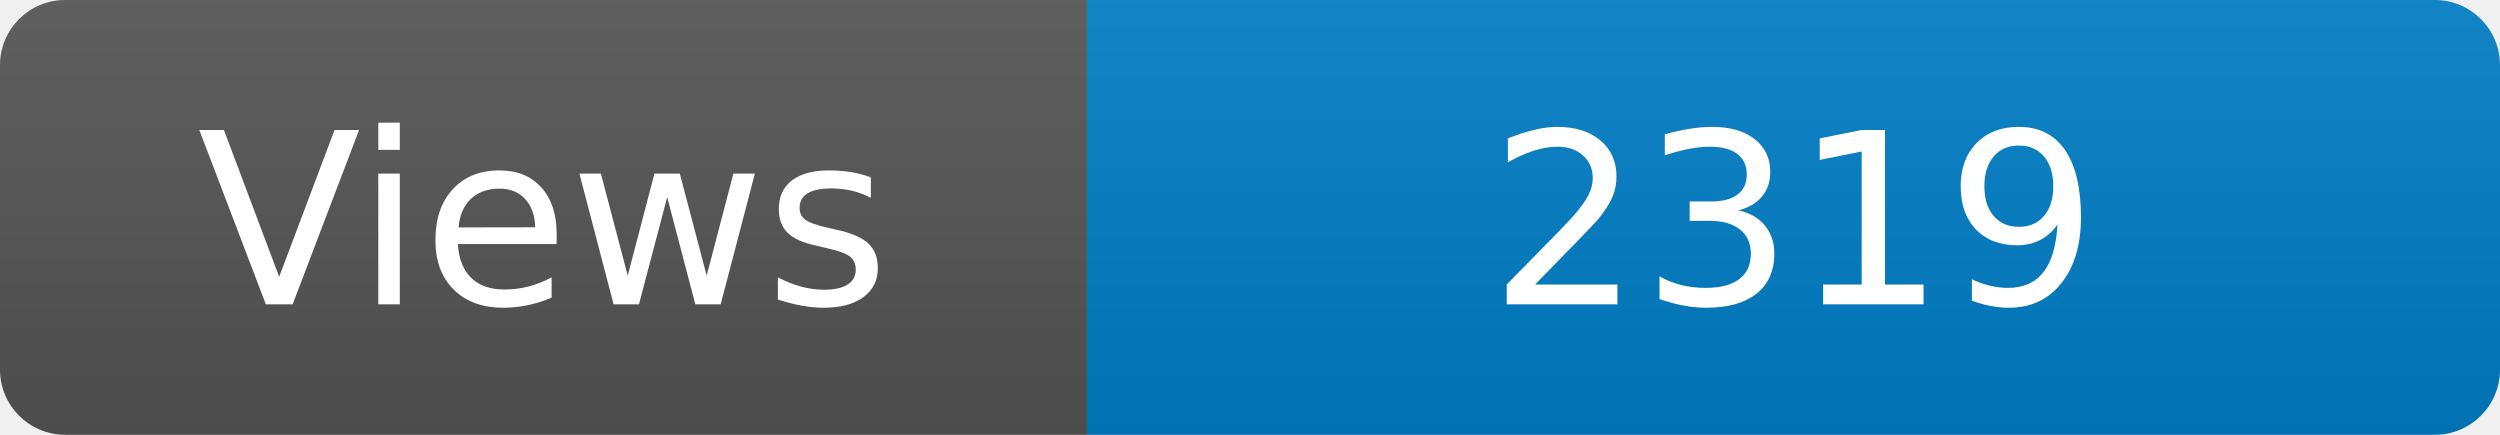
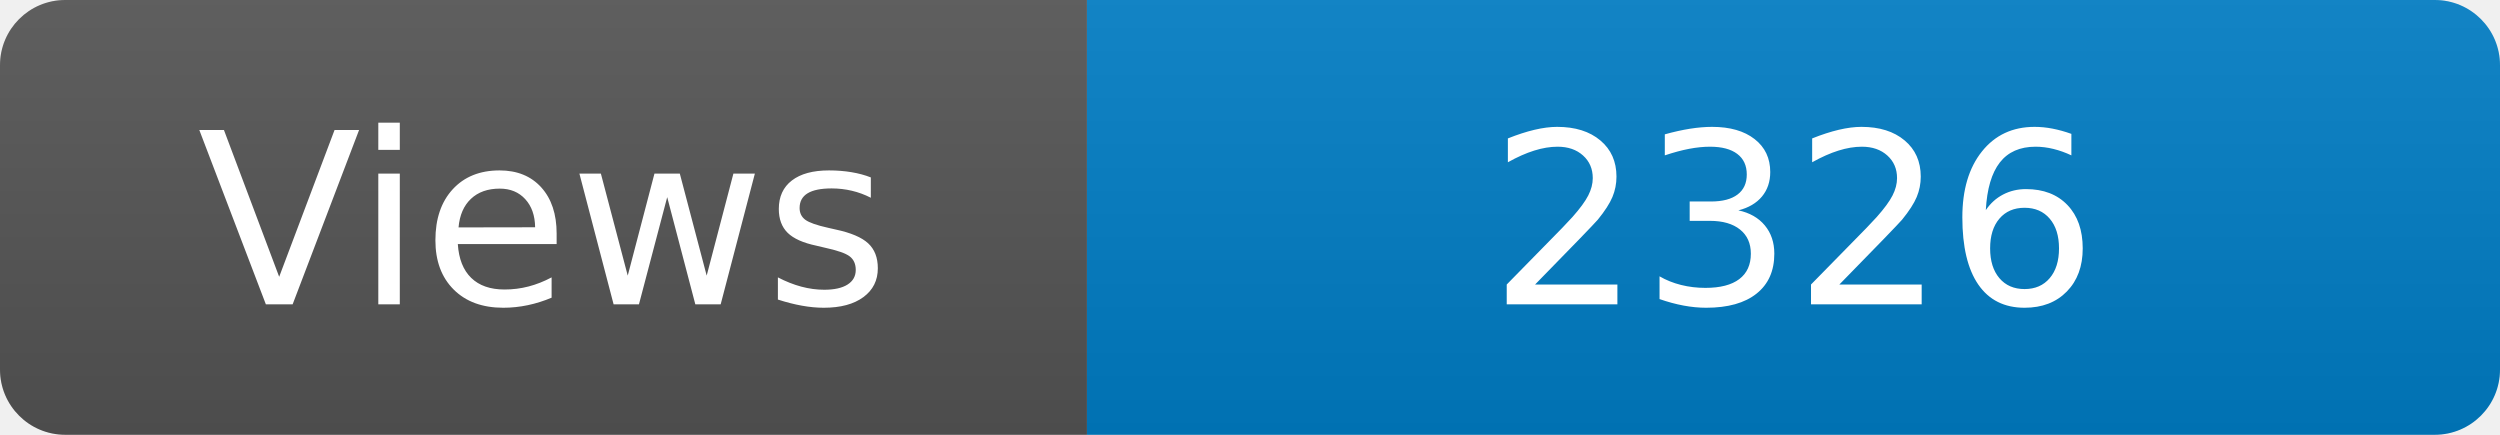
<svg xmlns="http://www.w3.org/2000/svg" width="115" height="20" role="img" aria-label="Maintained?: yes">
  <linearGradient id="s" x2="0" y2="100%">
    <stop offset="0" stop-color="#bbb" stop-opacity=".1" />
    <stop offset="1" stop-opacity=".1" />
  </linearGradient>
  <clipPath id="r">
    <rect width="115" height="20" rx="3" fill="#fff" />
  </clipPath>
  <g clip-path="url(#r)">
    <rect width="50" height="20" fill="#555" />
    <rect x="50" width="160" height="20" fill="#007ec6" />
    <rect width="115" height="20" fill="url(#s)" />
  </g>
  <g fill="#fff" text-anchor="middle" font-family="Verdana,Geneva,DejaVu Sans,sans-serif" font-size="110">
    <text x="250" y="140" transform="scale(.1)" fill="#fff">Views</text>
-     <text x="825" y="140" transform="scale(.1)" fill="#fff">2319</text>
+     <text x="825" y="140" transform="scale(.1)" fill="#fff">2326</text>
  </g>
</svg>
